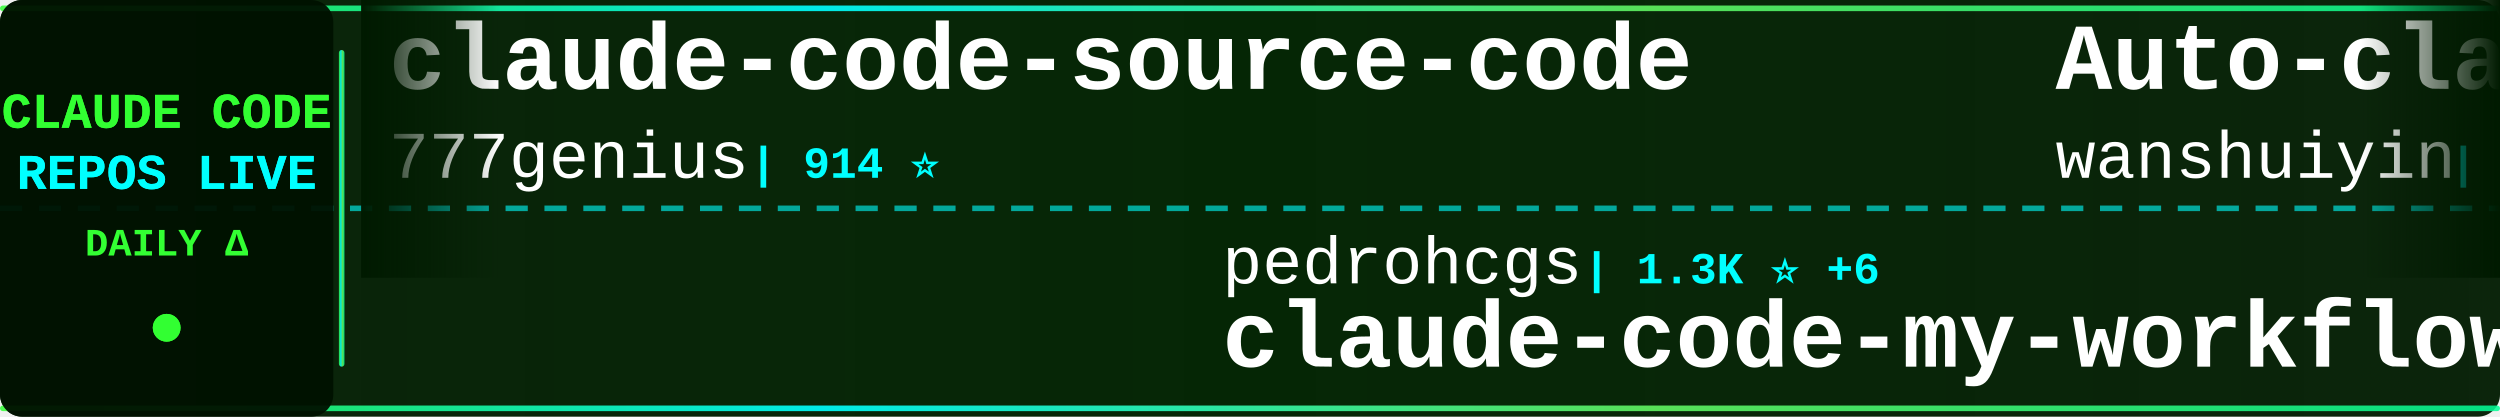
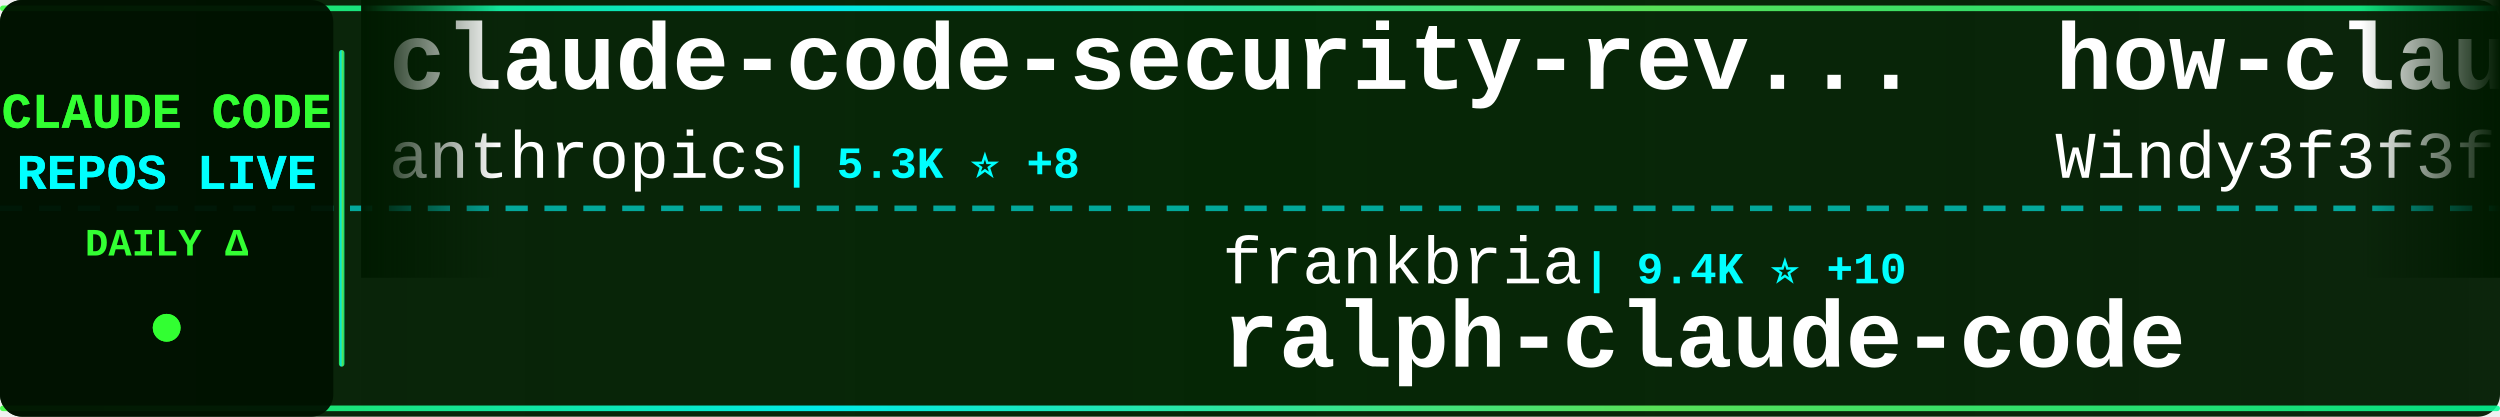
<svg xmlns="http://www.w3.org/2000/svg" width="900" height="150">
  <defs>
    <linearGradient id="tickerBg" x1="0%" y1="0%" x2="100%" y2="0%">
      <stop offset="0%" style="stop-color:#001a00;stop-opacity:0.95" />
      <stop offset="50%" style="stop-color:#002200;stop-opacity:0.98" />
      <stop offset="100%" style="stop-color:#001a00;stop-opacity:0.95" />
    </linearGradient>
    <linearGradient id="borderGrad" x1="0%" y1="0%" x2="100%" y2="0%">
      <stop offset="0%" style="stop-color:#33ff33;stop-opacity:0.85">
        <animate attributeName="stop-opacity" values="0.85;1;0.85" dur="2s" repeatCount="indefinite" />
      </stop>
      <stop offset="33%" style="stop-color:#00ffff;stop-opacity:0.9">
        <animate attributeName="stop-opacity" values="0.9;1;0.9" dur="2.2s" repeatCount="indefinite" />
      </stop>
      <stop offset="66%" style="stop-color:#66ff66;stop-opacity:0.85">
        <animate attributeName="stop-opacity" values="0.85;1;0.85" dur="1.8s" repeatCount="indefinite" />
      </stop>
      <stop offset="100%" style="stop-color:#00ff99;stop-opacity:0.85">
        <animate attributeName="stop-opacity" values="0.85;1;0.85" dur="2s" repeatCount="indefinite" />
      </stop>
    </linearGradient>
    <filter id="textGlow">
      <feGaussianBlur stdDeviation="0.1" result="coloredBlur" />
      <feMerge>
        <feMergeNode in="coloredBlur" />
        <feMergeNode in="SourceGraphic" />
      </feMerge>
    </filter>
    <filter id="metricGlow">
      <feGaussianBlur stdDeviation="0.2" result="coloredBlur" />
      <feMerge>
        <feMergeNode in="coloredBlur" />
        <feMergeNode in="SourceGraphic" />
      </feMerge>
    </filter>
    <linearGradient id="leftFade" x1="0%" y1="0%" x2="100%" y2="0%">
      <stop offset="0%" style="stop-color:#001a00;stop-opacity:1" />
      <stop offset="100%" style="stop-color:#001a00;stop-opacity:0" />
    </linearGradient>
    <linearGradient id="rightFade" x1="0%" y1="0%" x2="100%" y2="0%">
      <stop offset="0%" style="stop-color:#001a00;stop-opacity:0" />
      <stop offset="100%" style="stop-color:#001a00;stop-opacity:1" />
    </linearGradient>
  </defs>
  <rect width="900" height="150" fill="url(#tickerBg)" rx="8" />
  <rect x="0" y="2" width="900" height="2" fill="url(#borderGrad)" rx="1" />
  <rect x="0" y="146" width="900" height="2" fill="url(#borderGrad)" rx="1" />
  <line x1="0" y1="75" x2="900" y2="75" stroke="#00ffff" stroke-width="2" stroke-dasharray="8 6" opacity="0.6" />
  <rect x="0" y="0" width="120" height="150" fill="#001100" opacity="0.95" rx="8" />
  <text x="60" y="46" font-family="'Courier New', monospace" font-size="18" font-weight="bold" fill="#33ff33" text-anchor="middle" filter="url(#textGlow)">
    CLAUDE CODE
  </text>
  <text x="60" y="68" font-family="'Courier New', monospace" font-size="18" font-weight="bold" fill="#00ffff" text-anchor="middle" filter="url(#textGlow)">
    REPOS LIVE
  </text>
  <text x="60" y="92" font-family="'Courier New', monospace" font-size="14" font-weight="bold" fill="#33ff33" text-anchor="middle">
    DAILY Δ
  </text>
  <circle cx="60" cy="118" r="5" fill="#33ff33" filter="url(#metricGlow)">
    <animate attributeName="r" values="4;6;4" dur="1.5s" repeatCount="indefinite" />
    <animate attributeName="opacity" values="0.6;1;0.6" dur="1.5s" repeatCount="indefinite" />
  </circle>
  <rect x="122" y="18" width="2" height="114" fill="url(#borderGrad)" rx="1" />
  <clipPath id="tickerClip">
    <rect x="130" y="0" width="770" height="150" />
  </clipPath>
  <g clip-path="url(#tickerClip)">
    <g id="tickerItems">
      <animateTransform attributeName="transform" attributeType="XML" type="translate" from="0 0" to="-3000 0" dur="54s" repeatCount="indefinite" />
      <g transform="translate(0, 0)">
-         <text x="140" y="32" font-family="'Courier New', monospace" font-size="34" font-weight="bold" fill="#ffffff">claude-code-source-code</text>
-         <text x="140" y="64" font-family="'Courier New', monospace" font-size="24" font-weight="normal" fill="#ffffff" opacity="1.0">777genius</text>
-         <text x="270" y="64" font-family="'Courier New', monospace" font-size="16" font-weight="bold" fill="#00ffff"> | 914 ⭐</text>
+         <text x="140" y="32" font-family="'Courier New', monospace" font-size="34" font-weight="bold" fill="#ffffff">claude-code-security-rev...</text>
+         <text x="140" y="64" font-family="'Courier New', monospace" font-size="24" font-weight="normal" fill="#ffffff" opacity="1.0">anthropics</text>
+         <text x="282" y="64" font-family="'Courier New', monospace" font-size="16" font-weight="bold" fill="#00ffff"> | 5.3K ⭐ +8</text>
      </g>
      <g transform="translate(300, 0)">
-         <text x="140" y="102" font-family="'Courier New', monospace" font-size="24" font-weight="normal" fill="#ffffff" opacity="1.0">pedrohcgs</text>
-         <text x="270" y="102" font-family="'Courier New', monospace" font-size="16" font-weight="bold" fill="#00ffff"> | 1.3K ⭐ +6</text>
-         <text x="140" y="132" font-family="'Courier New', monospace" font-size="34" font-weight="bold" fill="#ffffff">claude-code-my-workflow</text>
+         <text x="140" y="102" font-family="'Courier New', monospace" font-size="24" font-weight="normal" fill="#ffffff" opacity="1.0">frankbria</text>
+         <text x="270" y="102" font-family="'Courier New', monospace" font-size="16" font-weight="bold" fill="#00ffff"> | 9.4K ⭐ +10</text>
+         <text x="140" y="132" font-family="'Courier New', monospace" font-size="34" font-weight="bold" fill="#ffffff">ralph-claude-code</text>
      </g>
      <g transform="translate(600, 0)">
-         <text x="140" y="32" font-family="'Courier New', monospace" font-size="34" font-weight="bold" fill="#ffffff">Auto-claude-code-researc...</text>
-         <text x="140" y="64" font-family="'Courier New', monospace" font-size="24" font-weight="normal" fill="#ffffff" opacity="1.0">wanshuiyin</text>
-         <text x="282" y="64" font-family="'Courier New', monospace" font-size="16" font-weight="bold" fill="#00ffff"> | 12.4K ⭐ +37</text>
+         <text x="140" y="32" font-family="'Courier New', monospace" font-size="34" font-weight="bold" fill="#ffffff">how-claude-code-works</text>
+         <text x="140" y="64" font-family="'Courier New', monospace" font-size="24" font-weight="normal" fill="#ffffff" opacity="1.0">Windy3f3f3f3f</text>
+         <text x="318" y="64" font-family="'Courier New', monospace" font-size="16" font-weight="bold" fill="#00ffff"> | 2.7K ⭐ +4</text>
      </g>
      <g transform="translate(900, 0)">
-         <text x="140" y="102" font-family="'Courier New', monospace" font-size="24" font-weight="normal" fill="#ffffff" opacity="1.0">multica-ai</text>
-         <text x="282" y="102" font-family="'Courier New', monospace" font-size="16" font-weight="bold" fill="#00ffff"> | 179.7K ⭐ +515</text>
-         <text x="140" y="132" font-family="'Courier New', monospace" font-size="34" font-weight="bold" fill="#ffffff">andrej-karpathy-skills</text>
+         <text x="140" y="102" font-family="'Courier New', monospace" font-size="24" font-weight="normal" fill="#ffffff" opacity="1.0">disler</text>
+         <text x="234" y="102" font-family="'Courier New', monospace" font-size="16" font-weight="bold" fill="#00ffff"> | 1.4K ⭐ +3</text>
+         <text x="140" y="132" font-family="'Courier New', monospace" font-size="34" font-weight="bold" fill="#ffffff">pi-vs-claude-code</text>
      </g>
      <g transform="translate(1200, 0)">
-         <text x="140" y="32" font-family="'Courier New', monospace" font-size="34" font-weight="bold" fill="#ffffff">Claude-Code</text>
-         <text x="140" y="64" font-family="'Courier New', monospace" font-size="24" font-weight="normal" fill="#ffffff" opacity="1.0">KPR111</text>
-         <text x="234" y="64" font-family="'Courier New', monospace" font-size="16" font-weight="bold" fill="#00ffff"> | 18 ⭐</text>
+         <text x="140" y="32" font-family="'Courier New', monospace" font-size="34" font-weight="bold" fill="#ffffff">Claude-Code-Workflow</text>
+         <text x="140" y="64" font-family="'Courier New', monospace" font-size="24" font-weight="normal" fill="#ffffff" opacity="1.0">catlog22</text>
+         <text x="258" y="64" font-family="'Courier New', monospace" font-size="16" font-weight="bold" fill="#00ffff"> | 2.1K ⭐ +1</text>
      </g>
      <g transform="translate(1500, 0)">
-         <text x="140" y="102" font-family="'Courier New', monospace" font-size="24" font-weight="normal" fill="#ffffff" opacity="1.0">Cranot</text>
-         <text x="234" y="102" font-family="'Courier New', monospace" font-size="16" font-weight="bold" fill="#00ffff"> | 2.8K ⭐ +3</text>
+         <text x="140" y="102" font-family="'Courier New', monospace" font-size="24" font-weight="normal" fill="#ffffff" opacity="1.0">anthropics</text>
+         <text x="282" y="102" font-family="'Courier New', monospace" font-size="16" font-weight="bold" fill="#00ffff"> | 8.1K ⭐ +12</text>
+         <text x="140" y="132" font-family="'Courier New', monospace" font-size="34" font-weight="bold" fill="#ffffff">claude-code-action</text>
+       </g>
+       <g transform="translate(1800, 0)">
+         <text x="140" y="32" font-family="'Courier New', monospace" font-size="34" font-weight="bold" fill="#ffffff">claude-code-source</text>
+         <text x="140" y="64" font-family="'Courier New', monospace" font-size="24" font-weight="normal" fill="#ffffff" opacity="1.0">AprilNEA</text>
+         <text x="258" y="64" font-family="'Courier New', monospace" font-size="16" font-weight="bold" fill="#00ffff"> | 388 ⭐</text>
+       </g>
+       <g transform="translate(2100, 0)">
+         <text x="140" y="102" font-family="'Courier New', monospace" font-size="24" font-weight="normal" fill="#ffffff" opacity="1.0">zebbern</text>
+         <text x="246" y="102" font-family="'Courier New', monospace" font-size="16" font-weight="bold" fill="#00ffff"> | 4.3K ⭐ +4</text>
        <text x="140" y="132" font-family="'Courier New', monospace" font-size="34" font-weight="bold" fill="#ffffff">claude-code-guide</text>
      </g>
-       <g transform="translate(1800, 0)">
-         <text x="140" y="32" font-family="'Courier New', monospace" font-size="34" font-weight="bold" fill="#ffffff">claude-code</text>
-         <text x="140" y="64" font-family="'Courier New', monospace" font-size="24" font-weight="normal" fill="#ffffff" opacity="1.0">tanbiralam</text>
-         <text x="282" y="64" font-family="'Courier New', monospace" font-size="16" font-weight="bold" fill="#00ffff"> | 1.9K ⭐ +2</text>
-       </g>
-       <g transform="translate(2100, 0)">
-         <text x="140" y="102" font-family="'Courier New', monospace" font-size="24" font-weight="normal" fill="#ffffff" opacity="1.0">anthropics</text>
-         <text x="282" y="102" font-family="'Courier New', monospace" font-size="16" font-weight="bold" fill="#00ffff"> | 8.1K ⭐ +11</text>
-         <text x="140" y="132" font-family="'Courier New', monospace" font-size="34" font-weight="bold" fill="#ffffff">claude-code-action</text>
-       </g>
      <g transform="translate(2400, 0)">
-         <text x="140" y="32" font-family="'Courier New', monospace" font-size="34" font-weight="bold" fill="#ffffff">ECC</text>
-         <text x="140" y="64" font-family="'Courier New', monospace" font-size="24" font-weight="normal" fill="#ffffff" opacity="1.0">affaan-m</text>
-         <text x="258" y="64" font-family="'Courier New', monospace" font-size="16" font-weight="bold" fill="#00ffff"> | 219.3K ⭐ +510</text>
+         <text x="140" y="32" font-family="'Courier New', monospace" font-size="34" font-weight="bold" fill="#ffffff">skills</text>
+         <text x="140" y="64" font-family="'Courier New', monospace" font-size="24" font-weight="normal" fill="#ffffff" opacity="1.0">anthropics</text>
+         <text x="282" y="64" font-family="'Courier New', monospace" font-size="16" font-weight="bold" fill="#00ffff"> | 153.7K ⭐ +411</text>
      </g>
      <g transform="translate(2700, 0)">
        <text x="140" y="102" font-family="'Courier New', monospace" font-size="24" font-weight="normal" fill="#ffffff" opacity="1.0">Hyper66666</text>
        <text x="282" y="102" font-family="'Courier New', monospace" font-size="16" font-weight="bold" fill="#00ffff"> | 216 ⭐</text>
        <text x="140" y="132" font-family="'Courier New', monospace" font-size="34" font-weight="bold" fill="#ffffff">claude-code-sourcemap</text>
      </g>
      <g transform="translate(3000, 0)">
-         <text x="140" y="32" font-family="'Courier New', monospace" font-size="34" font-weight="bold" fill="#ffffff">claude-code-source-code</text>
-         <text x="140" y="64" font-family="'Courier New', monospace" font-size="24" font-weight="normal" fill="#ffffff" opacity="1.0">777genius</text>
-         <text x="270" y="64" font-family="'Courier New', monospace" font-size="16" font-weight="bold" fill="#00ffff"> | 914 ⭐</text>
+         <text x="140" y="32" font-family="'Courier New', monospace" font-size="34" font-weight="bold" fill="#ffffff">claude-code-security-rev...</text>
+         <text x="140" y="64" font-family="'Courier New', monospace" font-size="24" font-weight="normal" fill="#ffffff" opacity="1.0">anthropics</text>
+         <text x="282" y="64" font-family="'Courier New', monospace" font-size="16" font-weight="bold" fill="#00ffff"> | 5.3K ⭐ +8</text>
      </g>
      <g transform="translate(3300, 0)">
-         <text x="140" y="102" font-family="'Courier New', monospace" font-size="24" font-weight="normal" fill="#ffffff" opacity="1.0">pedrohcgs</text>
-         <text x="270" y="102" font-family="'Courier New', monospace" font-size="16" font-weight="bold" fill="#00ffff"> | 1.3K ⭐ +6</text>
-         <text x="140" y="132" font-family="'Courier New', monospace" font-size="34" font-weight="bold" fill="#ffffff">claude-code-my-workflow</text>
+         <text x="140" y="102" font-family="'Courier New', monospace" font-size="24" font-weight="normal" fill="#ffffff" opacity="1.0">frankbria</text>
+         <text x="270" y="102" font-family="'Courier New', monospace" font-size="16" font-weight="bold" fill="#00ffff"> | 9.4K ⭐ +10</text>
+         <text x="140" y="132" font-family="'Courier New', monospace" font-size="34" font-weight="bold" fill="#ffffff">ralph-claude-code</text>
      </g>
      <g transform="translate(3600, 0)">
-         <text x="140" y="32" font-family="'Courier New', monospace" font-size="34" font-weight="bold" fill="#ffffff">Auto-claude-code-researc...</text>
-         <text x="140" y="64" font-family="'Courier New', monospace" font-size="24" font-weight="normal" fill="#ffffff" opacity="1.0">wanshuiyin</text>
-         <text x="282" y="64" font-family="'Courier New', monospace" font-size="16" font-weight="bold" fill="#00ffff"> | 12.4K ⭐ +37</text>
+         <text x="140" y="32" font-family="'Courier New', monospace" font-size="34" font-weight="bold" fill="#ffffff">how-claude-code-works</text>
+         <text x="140" y="64" font-family="'Courier New', monospace" font-size="24" font-weight="normal" fill="#ffffff" opacity="1.0">Windy3f3f3f3f</text>
+         <text x="318" y="64" font-family="'Courier New', monospace" font-size="16" font-weight="bold" fill="#00ffff"> | 2.7K ⭐ +4</text>
      </g>
      <g transform="translate(3900, 0)">
-         <text x="140" y="102" font-family="'Courier New', monospace" font-size="24" font-weight="normal" fill="#ffffff" opacity="1.0">multica-ai</text>
-         <text x="282" y="102" font-family="'Courier New', monospace" font-size="16" font-weight="bold" fill="#00ffff"> | 179.7K ⭐ +515</text>
-         <text x="140" y="132" font-family="'Courier New', monospace" font-size="34" font-weight="bold" fill="#ffffff">andrej-karpathy-skills</text>
+         <text x="140" y="102" font-family="'Courier New', monospace" font-size="24" font-weight="normal" fill="#ffffff" opacity="1.0">disler</text>
+         <text x="234" y="102" font-family="'Courier New', monospace" font-size="16" font-weight="bold" fill="#00ffff"> | 1.4K ⭐ +3</text>
+         <text x="140" y="132" font-family="'Courier New', monospace" font-size="34" font-weight="bold" fill="#ffffff">pi-vs-claude-code</text>
      </g>
    </g>
  </g>
  <rect x="130" y="0" width="50" height="100" fill="url(#leftFade)" />
  <rect x="850" y="0" width="50" height="100" fill="url(#rightFade)" />
</svg>
